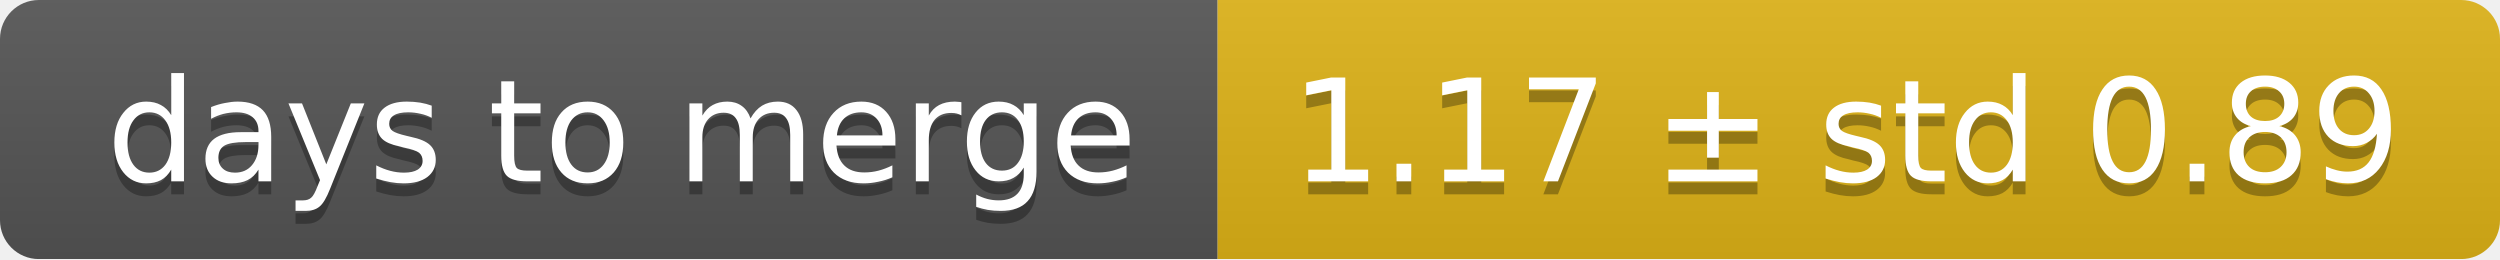
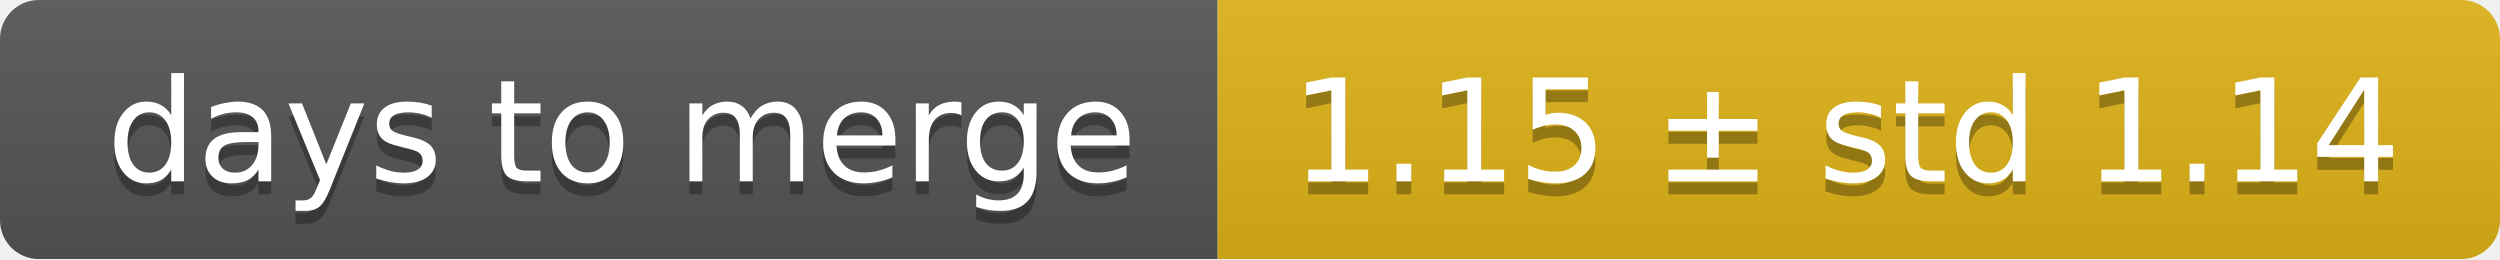
<svg xmlns="http://www.w3.org/2000/svg" width="193" height="20">
  <linearGradient id="smooth" x2="0" y2="100%">
    <stop offset="0" stop-color="#bbb" stop-opacity=".1" />
    <stop offset="1" stop-opacity=".1" />
  </linearGradient>
  <mask id="round">
    <rect width="193" height="20" rx="3" fill="#fff" />
  </mask>
  <g mask="url(#round)">
    <rect width="94" height="20" fill="#555" />
    <rect x="94" width="99" height="20" fill="#dfb317" />
    <rect width="193" height="20" fill="url(#smooth)" />
  </g>
  <g fill="#fff" text-anchor="middle" font-family="DejaVu Sans,Verdana,Geneva,sans-serif" font-size="11">
    <text x="48" y="15" fill="#010101" fill-opacity=".3">days to merge</text>
    <text x="48" y="14">days to merge</text>
-     <text x="142.5" y="15" fill="#010101" fill-opacity=".3">1.17 ± std 0.89</text>
-     <text x="142.5" y="14">1.17 ± std 0.89</text>
+     <text x="142.5" y="15" fill="#010101" fill-opacity=".3">1.15 ± std 1.14</text>
+     <text x="142.5" y="14">1.15 ± std 1.14</text>
  </g>
</svg>
